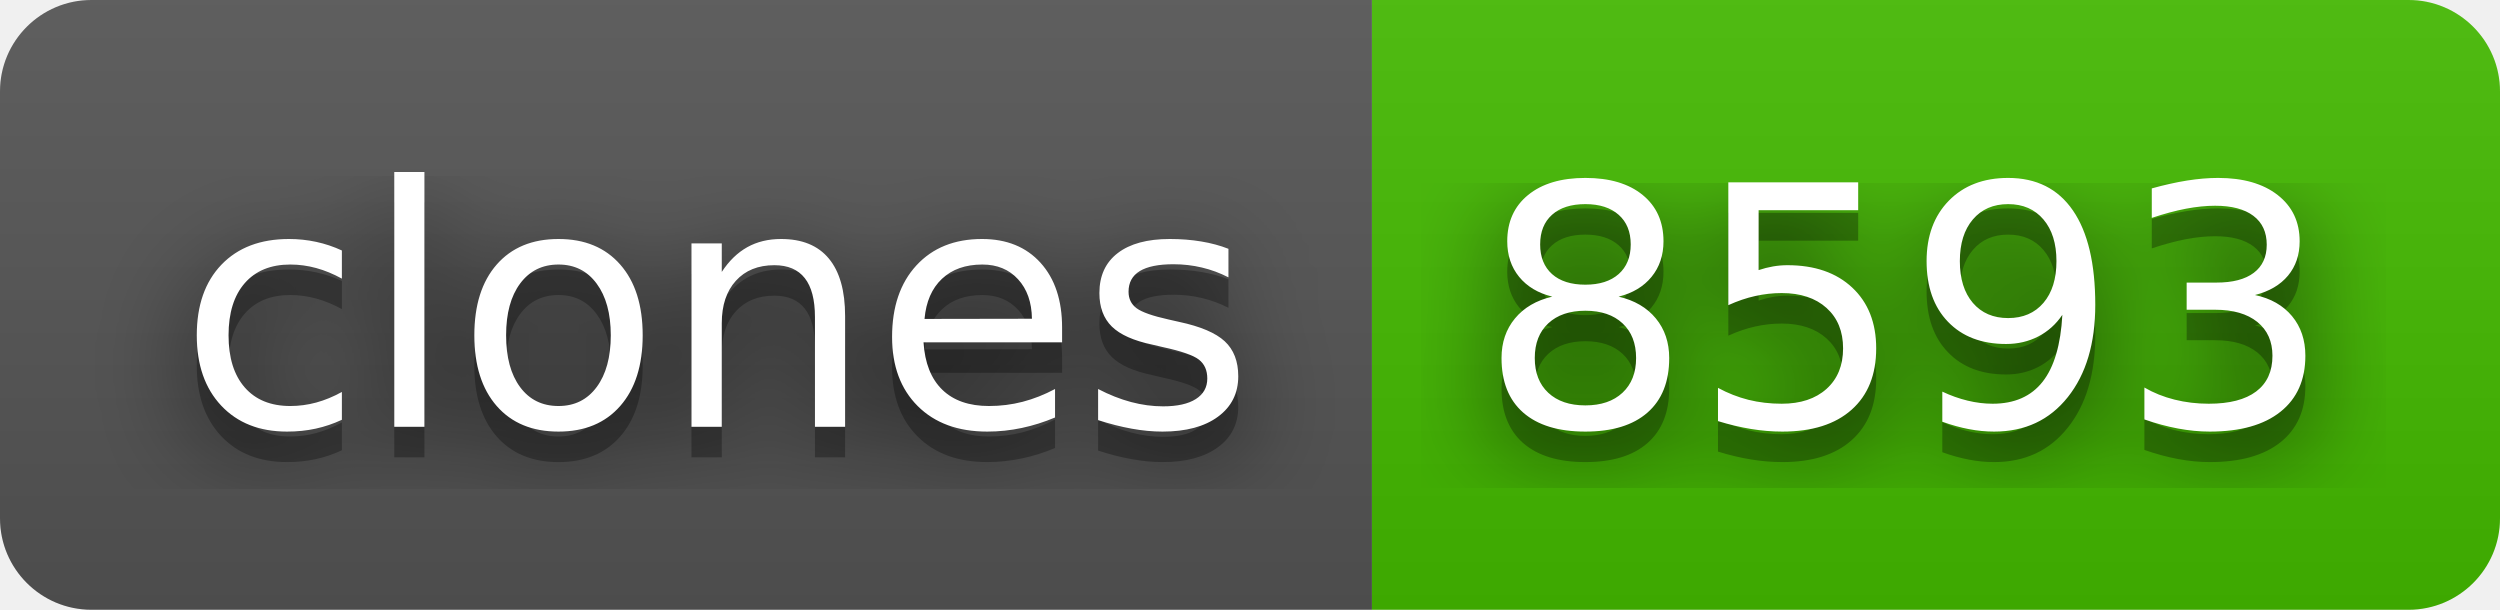
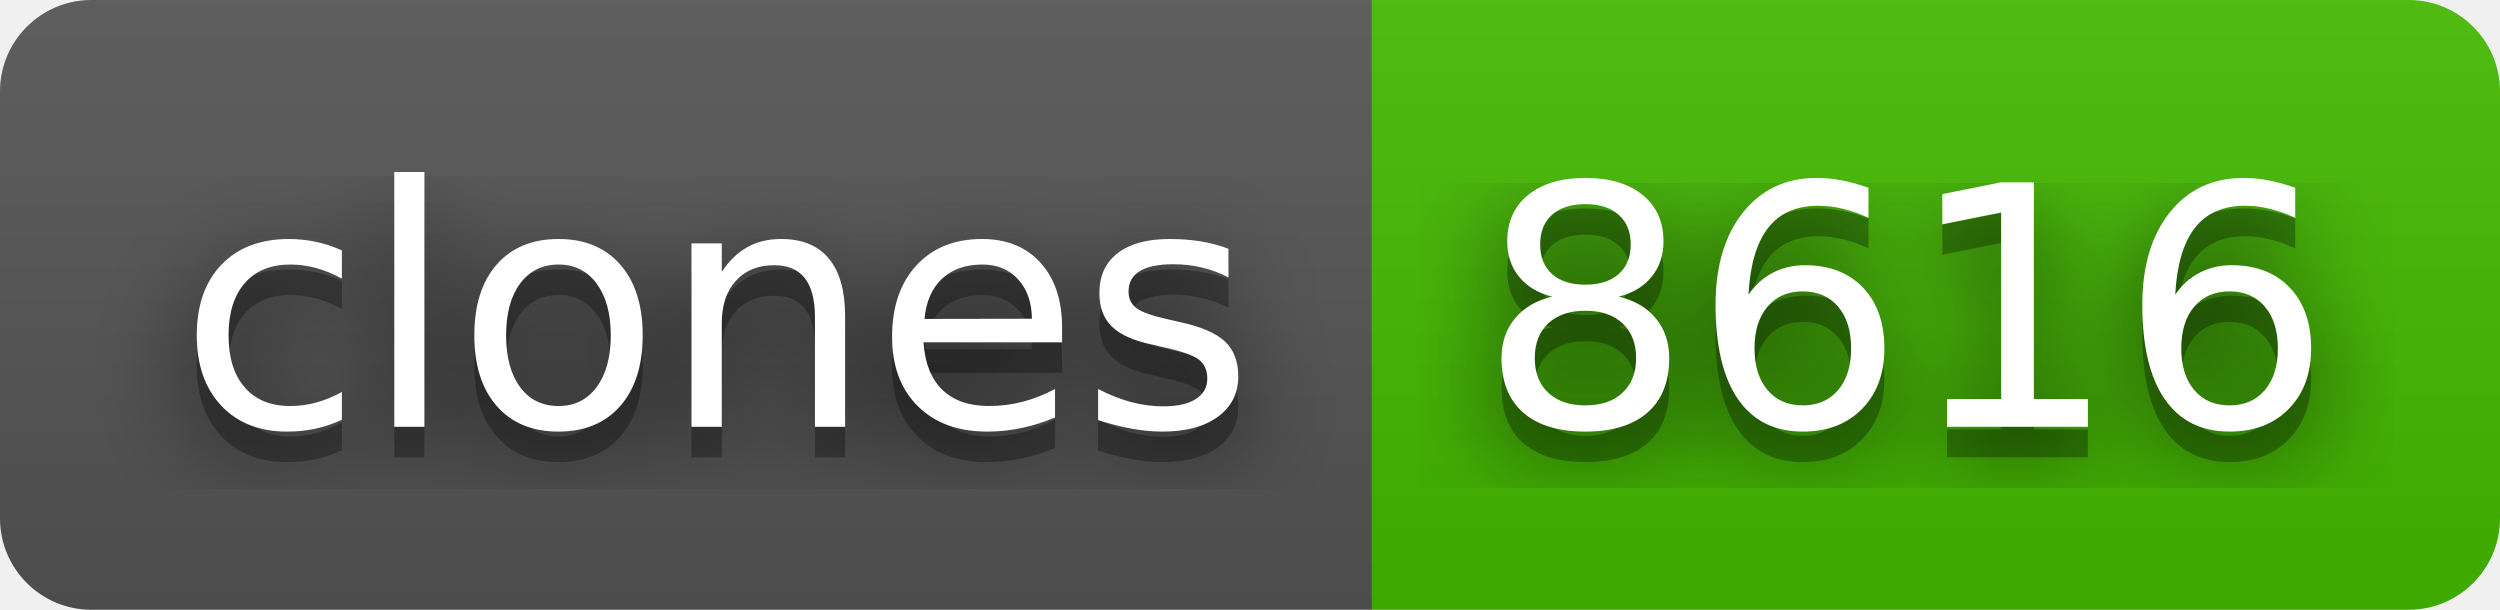
- <svg xmlns="http://www.w3.org/2000/svg" width="82" height="20" role="img" aria-label="clones: 8593">
+ <svg xmlns="http://www.w3.org/2000/svg" width="82" height="20" role="img" aria-label="clones: 8616">
  <filter id="blur">
    <feGaussianBlur stdDeviation="16" />
  </filter>
  <linearGradient id="s" x2="0" y2="100%">
    <stop offset="0" stop-color="#bbb" stop-opacity=".1" />
    <stop offset="1" stop-opacity=".1" />
  </linearGradient>
  <clipPath id="r">
    <rect width="82" height="20" rx="3" />
  </clipPath>
  <g clip-path="url(#r)">
    <rect width="45" height="20" fill="#555" />
    <rect x="45" width="37" height="20" fill="#4b0" />
    <rect width="82" height="20" fill="url(#s)" />
  </g>
  <g fill="#fff" text-anchor="middle" font-family="Verdana,Geneva,DejaVu Sans,sans-serif" text-rendering="geometricPrecision" font-size="110">
    <g transform="scale(.1)">
      <g aria-hidden="true" fill="#010101">
        <text x="235" y="150" fill-opacity=".8" filter="url(#blur)" textLength="350">clones</text>
        <text x="235" y="150" fill-opacity=".3" textLength="350">clones</text>
      </g>
      <text x="235" y="140" textLength="350">clones</text>
    </g>
    <g transform="scale(.1)">
      <g aria-hidden="true" fill="#010101">
-         <text x="625" y="150" fill-opacity=".8" filter="url(#blur)" textLength="270">8593</text>
-         <text x="625" y="150" fill-opacity=".3" textLength="270">8593</text>
+         <text x="625" y="150" fill-opacity=".8" filter="url(#blur)" textLength="270">8616</text>
+         <text x="625" y="150" fill-opacity=".3" textLength="270">8616</text>
      </g>
-       <text x="625" y="140" textLength="270">8593</text>
+       <text x="625" y="140" textLength="270">8616</text>
    </g>
  </g>
</svg>
